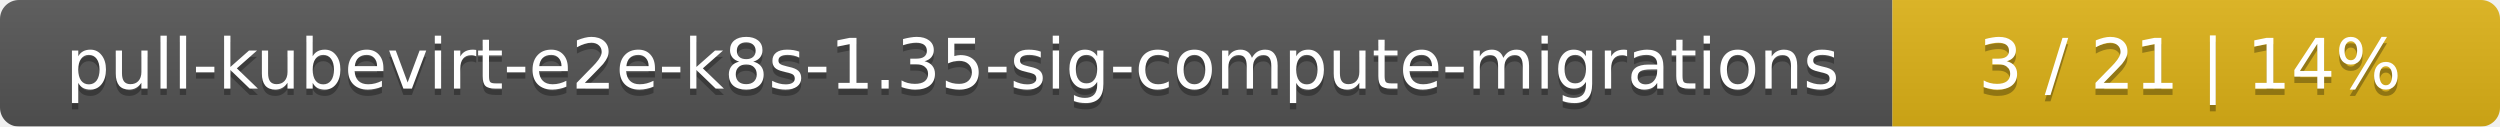
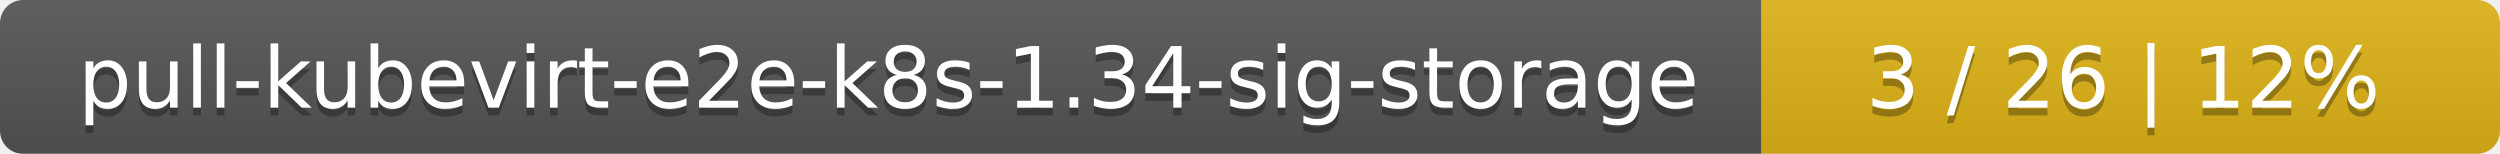
- <svg xmlns="http://www.w3.org/2000/svg" width="395" height="20">
+ <svg xmlns="http://www.w3.org/2000/svg" width="325" height="20">
  <linearGradient id="smooth" x2="0" y2="100%">
    <stop offset="0" stop-color="#bbb" stop-opacity=".1" />
    <stop offset="1" stop-opacity=".1" />
  </linearGradient>
  <mask id="round">
-     <rect width="395" height="20" rx="3" fill="#fff" />
+     <rect width="325" height="20" rx="3" fill="#fff" />
  </mask>
  <g mask="url(#round)">
-     <rect width="299" height="20" fill="#555" />
-     <rect x="299" width="96" height="20" fill="#dfb317" />
-     <rect width="395" height="20" fill="url(#smooth)" />
+     <rect width="229" height="20" fill="#555" />
+     <rect x="229" width="96" height="20" fill="#dfb317" />
+     <rect width="325" height="20" fill="url(#smooth)" />
  </g>
  <g fill="#fff" text-anchor="middle" font-family="DejaVu Sans,Verdana,Geneva,sans-serif" font-size="11">
-     <text x="150.5" y="15" fill="#010101" fill-opacity=".3">pull-kubevirt-e2e-k8s-1.35-sig-compute-migrations</text>
-     <text x="150.5" y="14">pull-kubevirt-e2e-k8s-1.35-sig-compute-migrations</text>
-     <text x="346" y="15" fill="#010101" fill-opacity=".3">3 / 21    |    14%</text>
-     <text x="346" y="14">3 / 21    |    14%</text>
+     <text x="115.5" y="15" fill="#010101" fill-opacity=".3">pull-kubevirt-e2e-k8s-1.34-sig-storage</text>
+     <text x="115.5" y="14">pull-kubevirt-e2e-k8s-1.34-sig-storage</text>
+     <text x="276" y="15" fill="#010101" fill-opacity=".3">3 / 26    |    12%</text>
+     <text x="276" y="14">3 / 26    |    12%</text>
  </g>
</svg>
